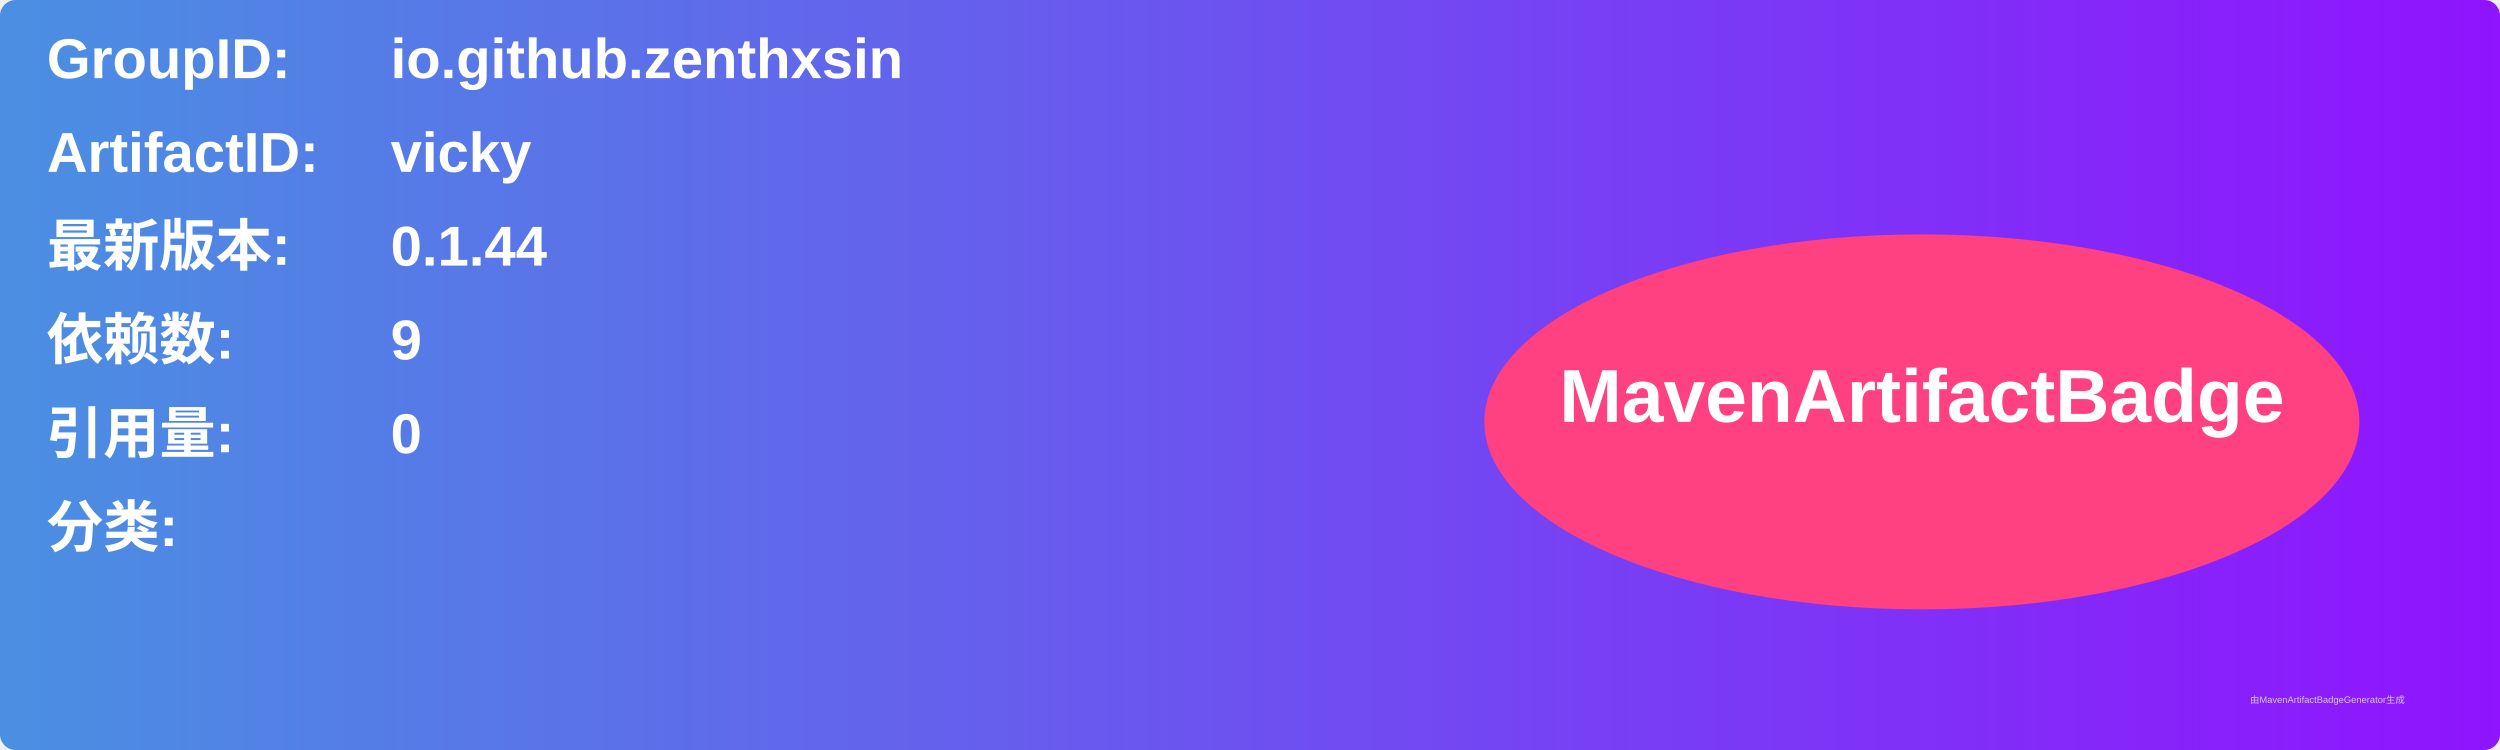
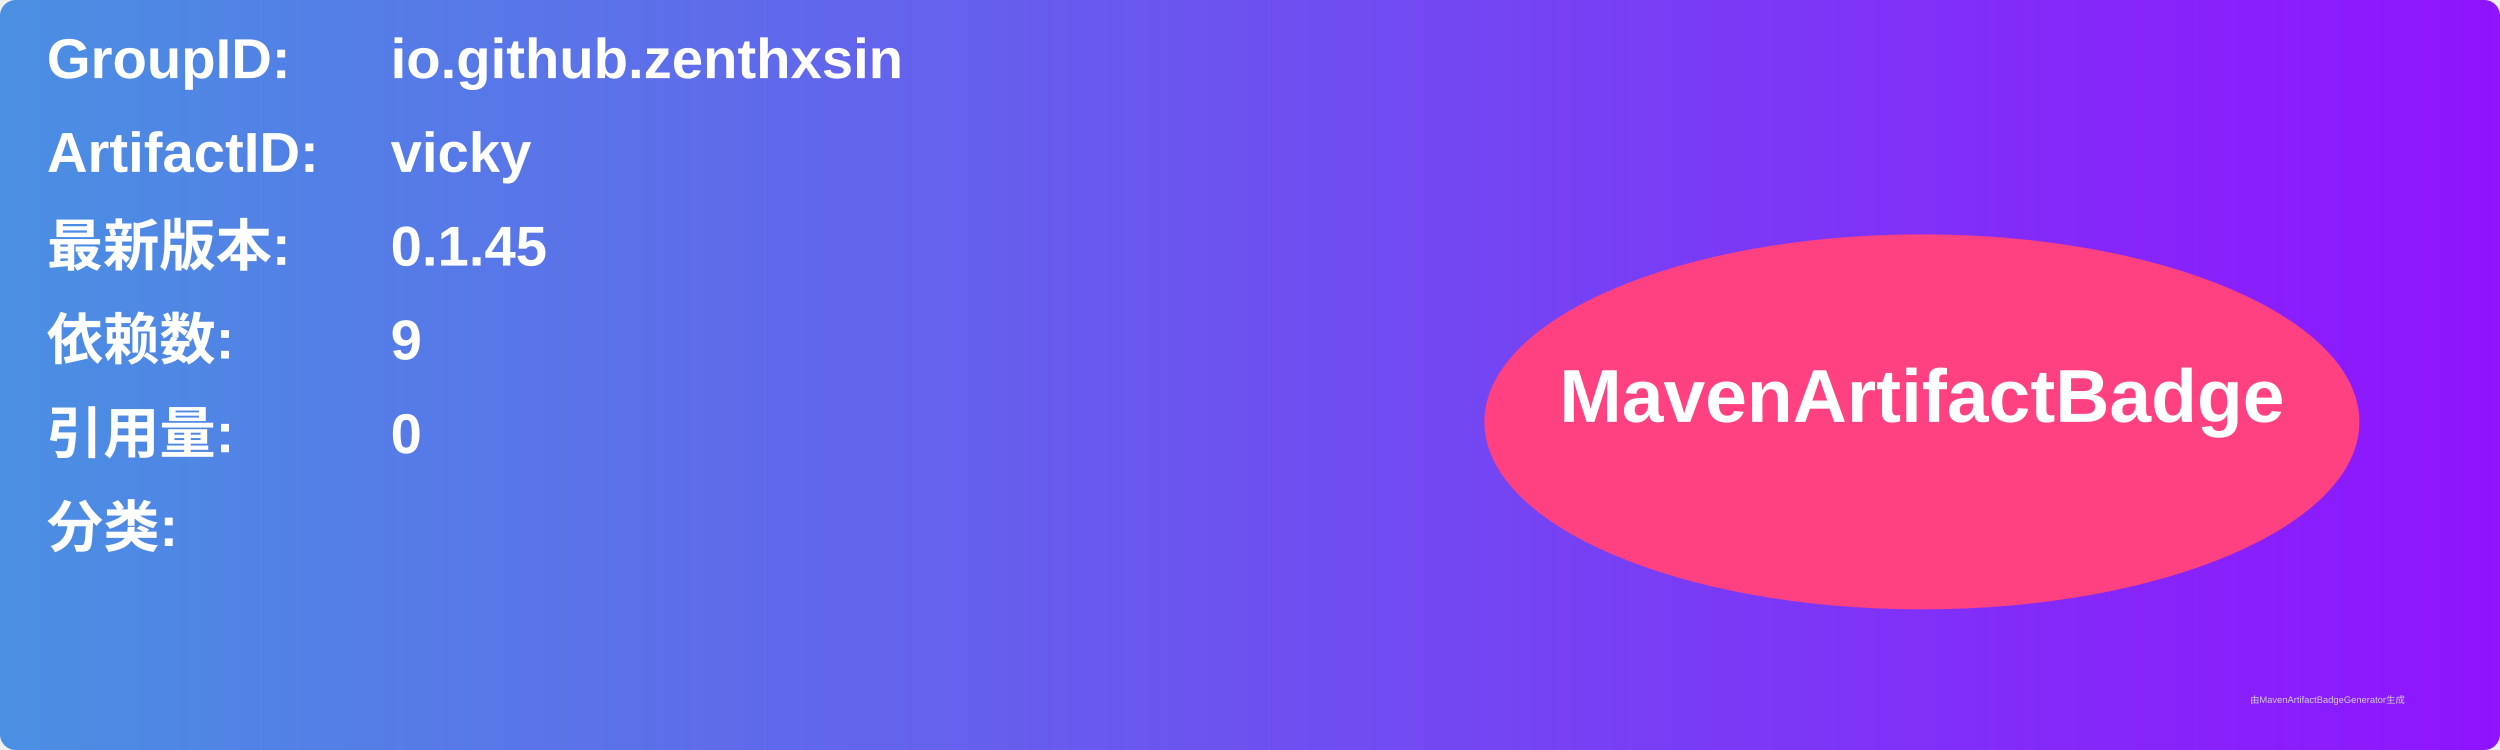
<svg xmlns="http://www.w3.org/2000/svg" width="800" height="240" viewBox="0 0 800 240">
  <linearGradient id="grad" x1="0%" y1="0%" x2="100%" y2="0%">
    <stop offset="0%" stop-color="#4a90e2" />
    <stop offset="100%" stop-color="#9013fe" />
  </linearGradient>
  <rect width="100%" height="100%" rx="5" ry="5" fill="url(#grad)" />
  <g transform="translate(15, 15)">
    <text x="0" y="10" font-family="Arial" font-size="18" fill="white" font-weight="bold" width="260">GroupID:</text>
    <text x="110" y="10" font-family="Arial" font-size="18" fill="white" font-weight="bold" width="460">io.github.zenthxsin</text>
    <text x="0" y="40" font-family="Arial" font-size="18" fill="white" font-weight="bold" width="260">ArtifactID:</text>
    <text x="110" y="40" font-family="Arial" font-size="18" fill="white" font-weight="bold" width="460">vicky</text>
    <text x="0" y="70" font-family="Arial" font-size="18" fill="white" font-weight="bold">最新版本:</text>
    <text x="110" y="70" font-family="Arial" font-size="18" fill="white" font-weight="bold">
-       <tspan font-weight="bold">0.1.44</tspan>
+       <tspan font-weight="bold">0.1.45</tspan>
    </text>
    <text x="0" y="100" font-family="Arial" font-size="18" fill="white" font-weight="bold">依赖数: </text>
    <text x="110" y="100" font-family="Arial" font-size="18" fill="white">
      <tspan font-weight="bold">9</tspan>
    </text>
    <text x="0" y="130" font-family="Arial" font-size="18" fill="white" font-weight="bold">引用量: </text>
    <text x="110" y="130" font-family="Arial" font-size="18" fill="white">
      <tspan font-weight="bold">0</tspan>
    </text>
    <text x="0" y="160" font-family="Arial" font-size="18" fill="white" font-weight="bold">分类:</text>
    <text x="10" y="190" font-family="Arial" font-size="10" fill="white">
      <tspan font-weight="bold" />
    </text>
    <ellipse cx="600" cy="120" rx="140" ry="60" fill="#ff4081" />
    <text x="600" y="120" text-anchor="middle" font-family="Arial" font-size="24" fill="white" font-weight="bold">MavenArtifactBadge</text>
  </g>
  <text x="720" y="225" font-family="Arial" font-size="3" fill="#d0d0d0">由MavenArtifactBadgeGenerator生成</text>
</svg>
